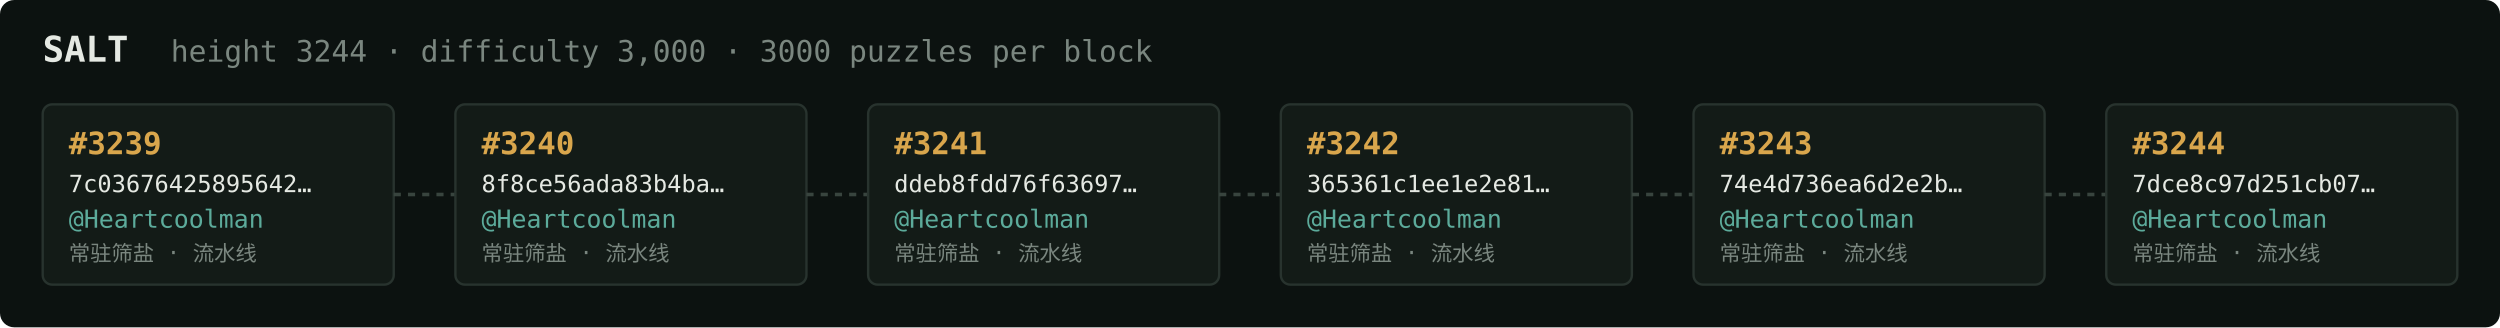
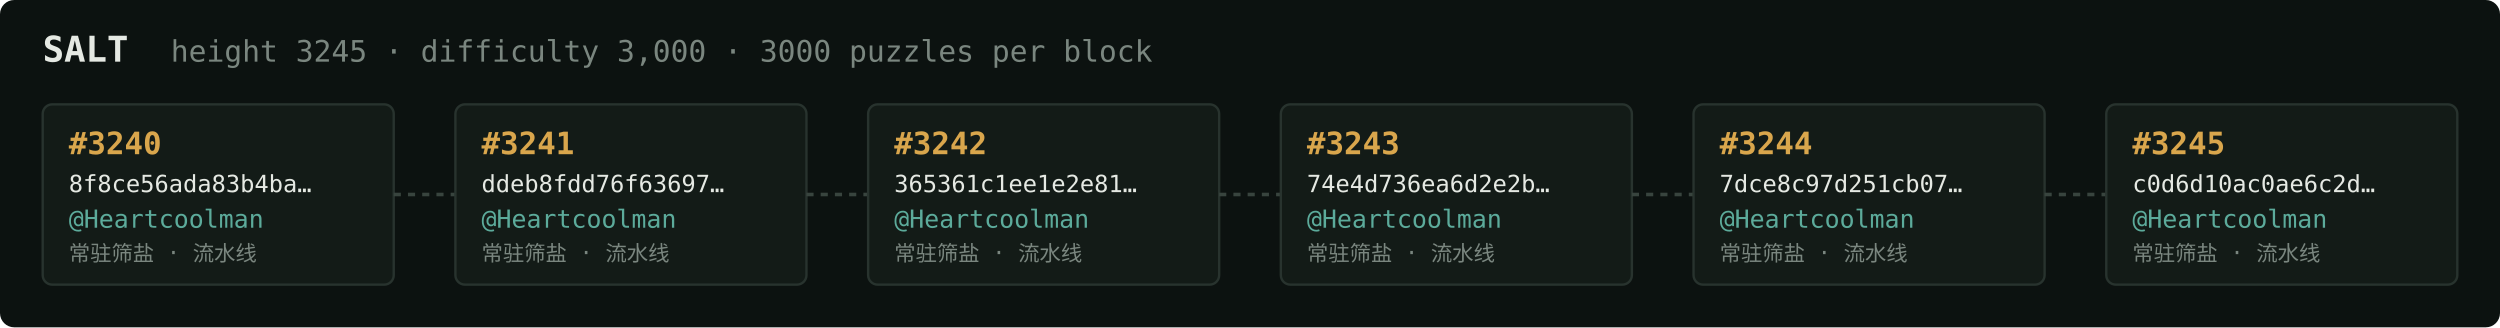
<svg xmlns="http://www.w3.org/2000/svg" width="1054" height="138" viewBox="0 0 1054 138" font-family="ui-monospace,SFMono-Regular,Menlo,monospace">
  <rect fill="#0c1210" width="1054" height="138" rx="6" />
  <text x="18" y="26" fill="#e5e9e3" font-size="15" font-weight="700">SALT</text>
-   <text x="72" y="26" fill="#7a867f" font-size="12.5">height 3244 · difficulty 3,000 · 3000 puzzles per block</text>
+   <text x="72" y="26" fill="#7a867f" font-size="12.5">height 3245 · difficulty 3,000 · 3000 puzzles per block</text>
  <rect x="18" y="44" width="148" height="76" rx="4" fill="#131b17" stroke="#28332e" stroke-width="1" />
-   <text x="29" y="65" fill="#d9a64c" font-size="13" font-weight="700">#3239</text>
-   <text x="29" y="81" fill="#e5e9e3" font-size="10">7c03676425895642…</text>
+   <text x="29" y="65" fill="#d9a64c" font-size="13" font-weight="700">#3240</text>
+   <text x="29" y="81" fill="#e5e9e3" font-size="10">8f8ce56ada83b4ba…</text>
  <text x="29" y="96" fill="#5cab9b" font-size="10.5">@Heartcoolman</text>
  <text x="29" y="110" fill="#7a867f" font-size="9">常驻筛盐 · 流水线</text>
  <line x1="166" y1="82.0" x2="192" y2="82.0" stroke="#38443e" stroke-width="1.5" stroke-dasharray="3 3" />
  <rect x="192" y="44" width="148" height="76" rx="4" fill="#131b17" stroke="#28332e" stroke-width="1" />
-   <text x="203" y="65" fill="#d9a64c" font-size="13" font-weight="700">#3240</text>
-   <text x="203" y="81" fill="#e5e9e3" font-size="10">8f8ce56ada83b4ba…</text>
+   <text x="203" y="65" fill="#d9a64c" font-size="13" font-weight="700">#3241</text>
+   <text x="203" y="81" fill="#e5e9e3" font-size="10">ddeb8fdd76f63697…</text>
  <text x="203" y="96" fill="#5cab9b" font-size="10.5">@Heartcoolman</text>
  <text x="203" y="110" fill="#7a867f" font-size="9">常驻筛盐 · 流水线</text>
  <line x1="340" y1="82.0" x2="366" y2="82.0" stroke="#38443e" stroke-width="1.5" stroke-dasharray="3 3" />
  <rect x="366" y="44" width="148" height="76" rx="4" fill="#131b17" stroke="#28332e" stroke-width="1" />
-   <text x="377" y="65" fill="#d9a64c" font-size="13" font-weight="700">#3241</text>
-   <text x="377" y="81" fill="#e5e9e3" font-size="10">ddeb8fdd76f63697…</text>
+   <text x="377" y="65" fill="#d9a64c" font-size="13" font-weight="700">#3242</text>
+   <text x="377" y="81" fill="#e5e9e3" font-size="10">365361c1ee1e2e81…</text>
  <text x="377" y="96" fill="#5cab9b" font-size="10.5">@Heartcoolman</text>
  <text x="377" y="110" fill="#7a867f" font-size="9">常驻筛盐 · 流水线</text>
  <line x1="514" y1="82.0" x2="540" y2="82.0" stroke="#38443e" stroke-width="1.5" stroke-dasharray="3 3" />
  <rect x="540" y="44" width="148" height="76" rx="4" fill="#131b17" stroke="#28332e" stroke-width="1" />
-   <text x="551" y="65" fill="#d9a64c" font-size="13" font-weight="700">#3242</text>
-   <text x="551" y="81" fill="#e5e9e3" font-size="10">365361c1ee1e2e81…</text>
+   <text x="551" y="65" fill="#d9a64c" font-size="13" font-weight="700">#3243</text>
+   <text x="551" y="81" fill="#e5e9e3" font-size="10">74e4d736ea6d2e2b…</text>
  <text x="551" y="96" fill="#5cab9b" font-size="10.5">@Heartcoolman</text>
  <text x="551" y="110" fill="#7a867f" font-size="9">常驻筛盐 · 流水线</text>
  <line x1="688" y1="82.0" x2="714" y2="82.0" stroke="#38443e" stroke-width="1.5" stroke-dasharray="3 3" />
  <rect x="714" y="44" width="148" height="76" rx="4" fill="#131b17" stroke="#28332e" stroke-width="1" />
-   <text x="725" y="65" fill="#d9a64c" font-size="13" font-weight="700">#3243</text>
-   <text x="725" y="81" fill="#e5e9e3" font-size="10">74e4d736ea6d2e2b…</text>
+   <text x="725" y="65" fill="#d9a64c" font-size="13" font-weight="700">#3244</text>
+   <text x="725" y="81" fill="#e5e9e3" font-size="10">7dce8c97d251cb07…</text>
  <text x="725" y="96" fill="#5cab9b" font-size="10.5">@Heartcoolman</text>
  <text x="725" y="110" fill="#7a867f" font-size="9">常驻筛盐 · 流水线</text>
  <line x1="862" y1="82.0" x2="888" y2="82.0" stroke="#38443e" stroke-width="1.5" stroke-dasharray="3 3" />
  <rect x="888" y="44" width="148" height="76" rx="4" fill="#131b17" stroke="#28332e" stroke-width="1" />
-   <text x="899" y="65" fill="#d9a64c" font-size="13" font-weight="700">#3244</text>
-   <text x="899" y="81" fill="#e5e9e3" font-size="10">7dce8c97d251cb07…</text>
+   <text x="899" y="65" fill="#d9a64c" font-size="13" font-weight="700">#3245</text>
+   <text x="899" y="81" fill="#e5e9e3" font-size="10">c0d6d10ac0ae6c2d…</text>
  <text x="899" y="96" fill="#5cab9b" font-size="10.5">@Heartcoolman</text>
  <text x="899" y="110" fill="#7a867f" font-size="9">常驻筛盐 · 流水线</text>
</svg>
